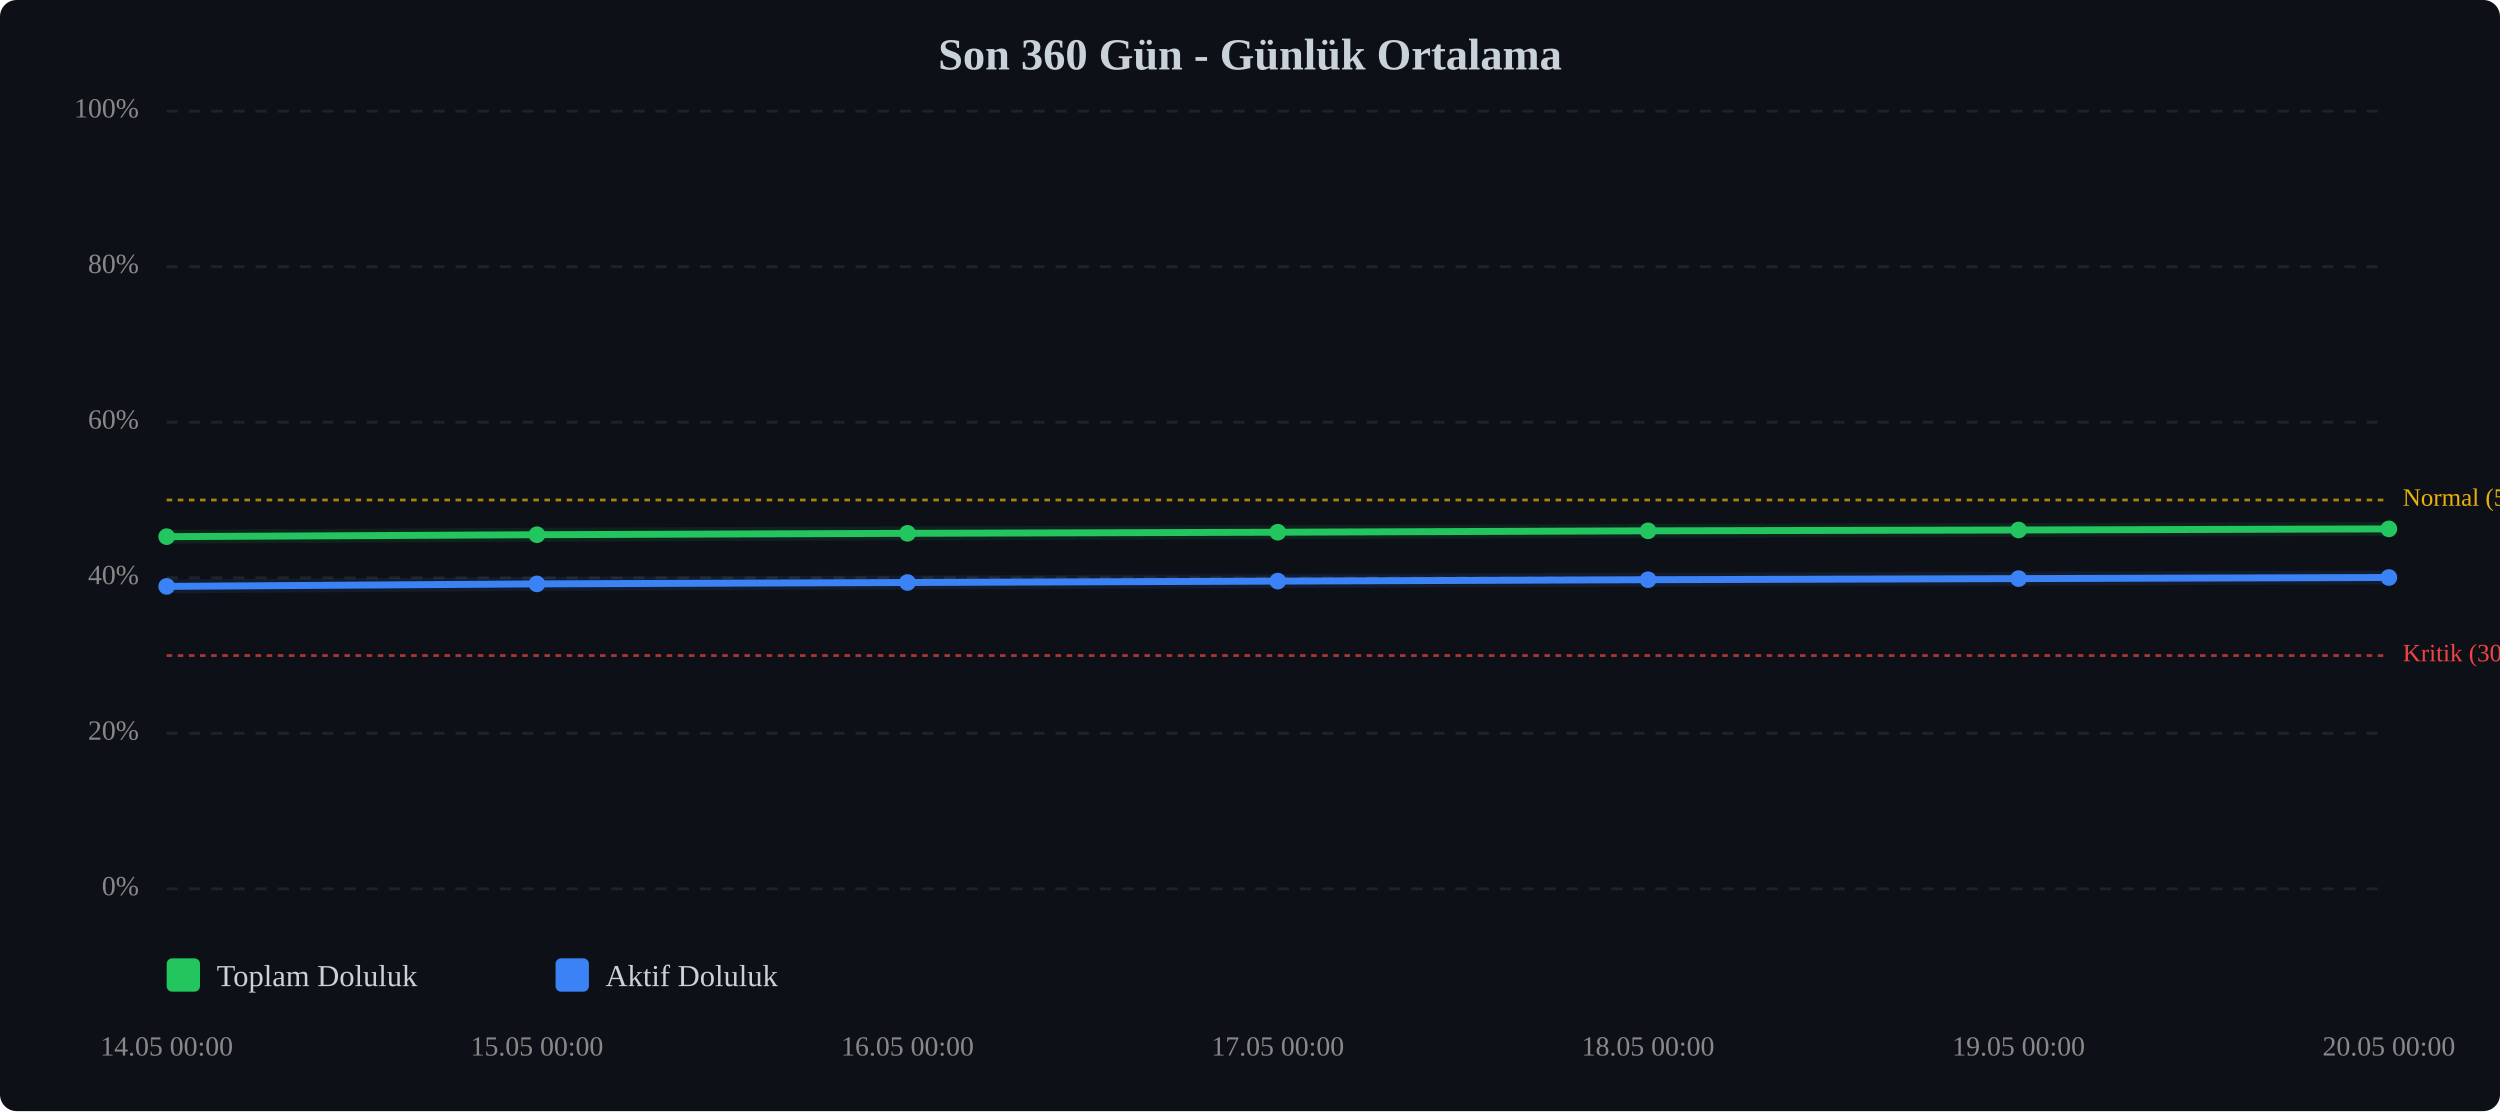
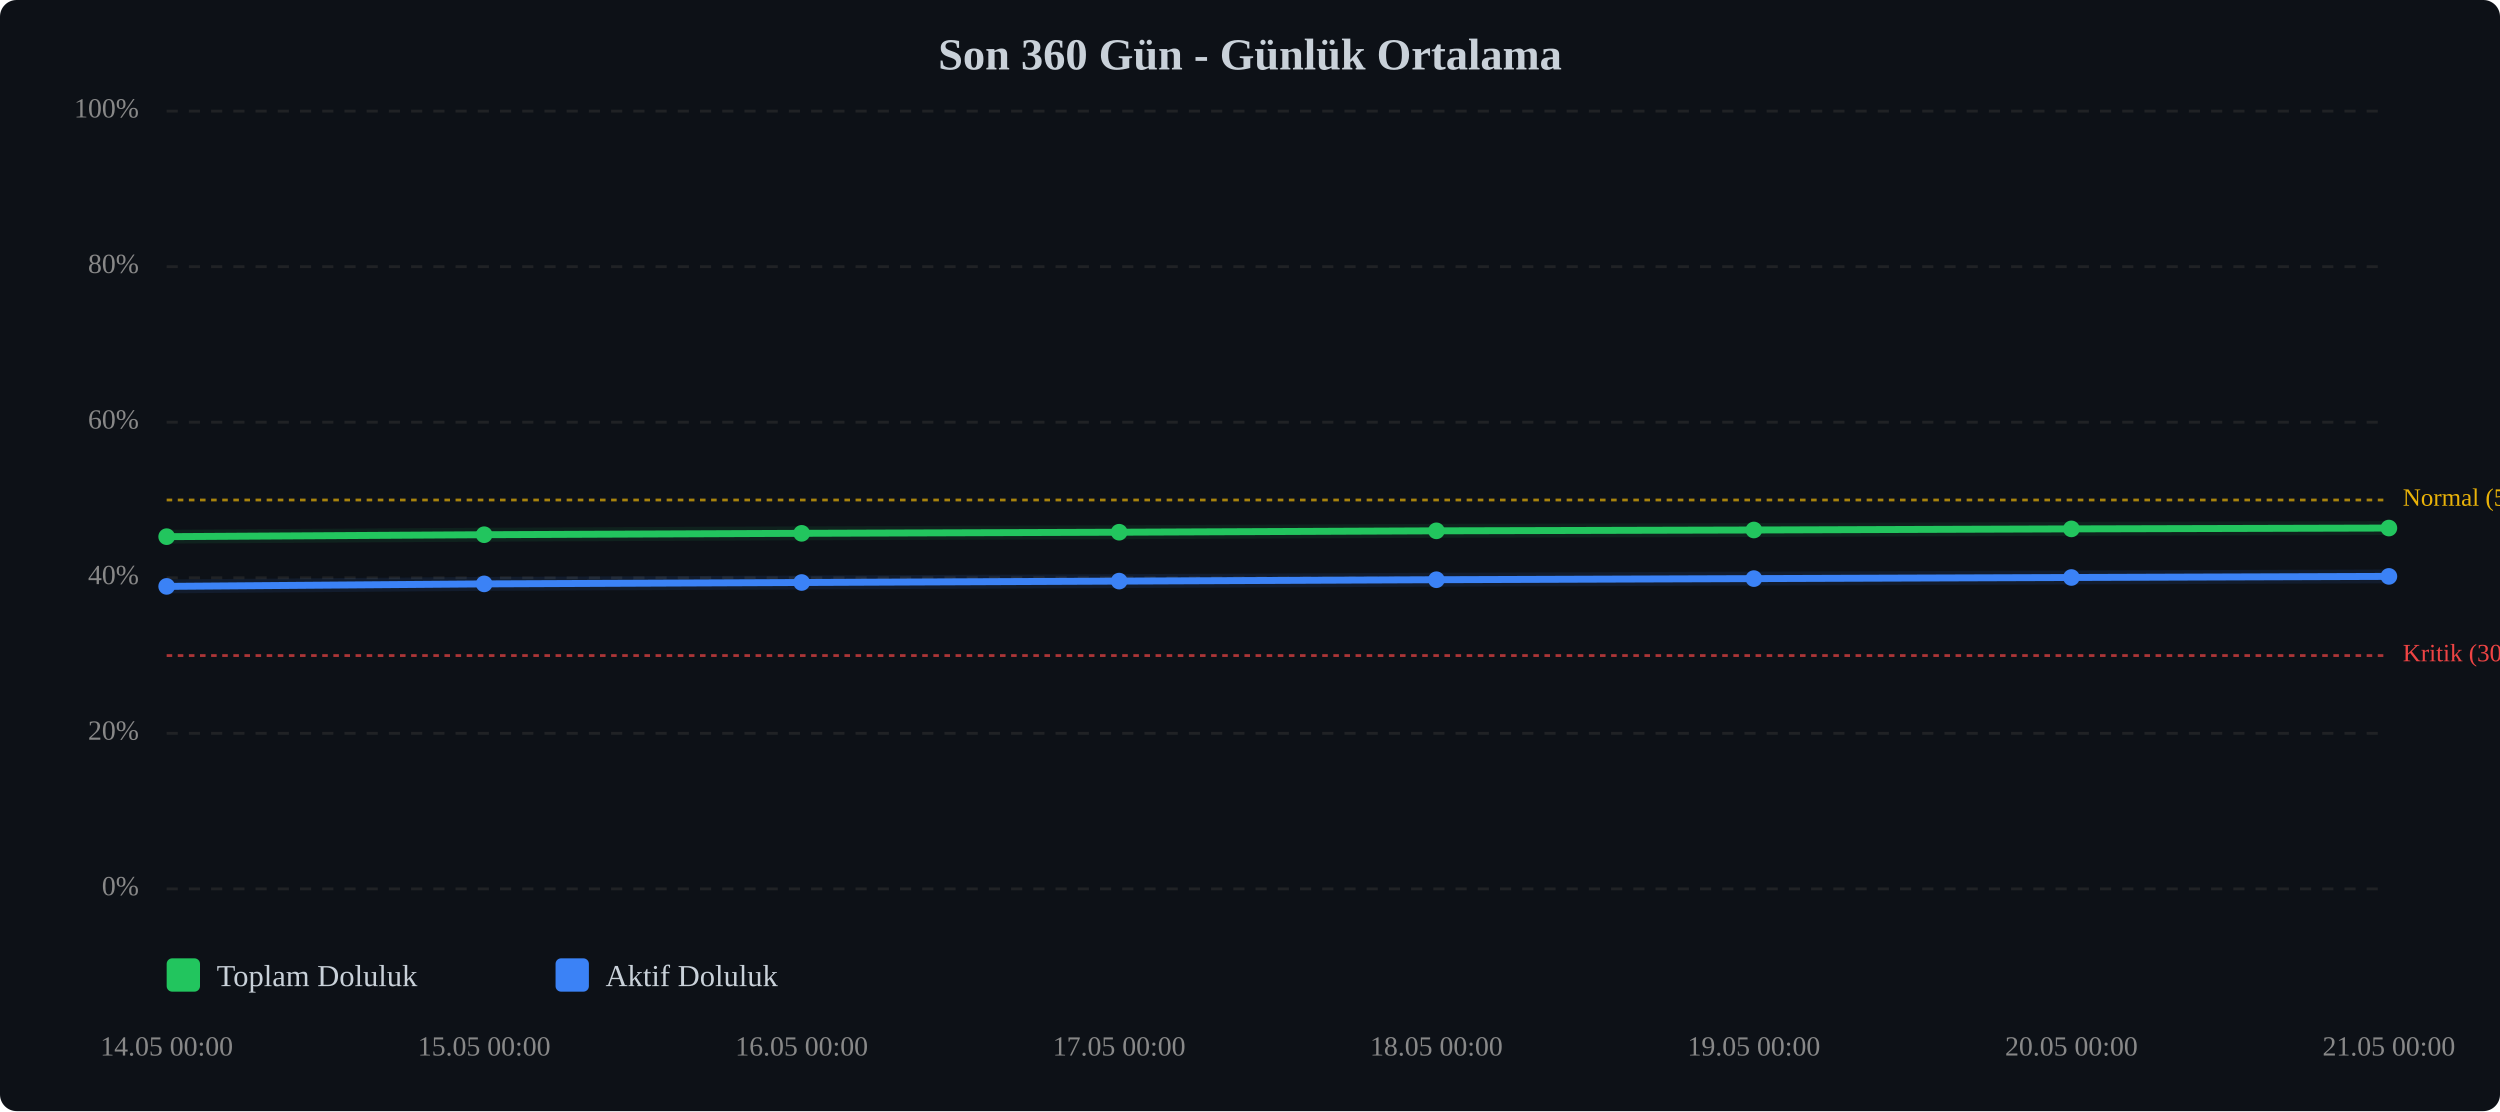
<svg xmlns="http://www.w3.org/2000/svg" viewBox="0 0 900 400" width="100%" style="max-width:900px;">
  <rect width="900" height="400" fill="#0d1117" rx="6" />
  <text x="450.0" y="25" text-anchor="middle" font-size="16" font-weight="bold" fill="#c9d1d9">Son 360 Gün - Günlük Ortalama</text>
  <line x1="60" y1="320.0" x2="860" y2="320.0" stroke="#333" stroke-width="1" stroke-dasharray="4,4" opacity="0.5" />
  <text x="50" y="320.0" text-anchor="end" dominant-baseline="middle" font-size="10" fill="#888">0%</text>
  <line x1="60" y1="264.0" x2="860" y2="264.0" stroke="#333" stroke-width="1" stroke-dasharray="4,4" opacity="0.5" />
  <text x="50" y="264.0" text-anchor="end" dominant-baseline="middle" font-size="10" fill="#888">20%</text>
  <line x1="60" y1="208.0" x2="860" y2="208.0" stroke="#333" stroke-width="1" stroke-dasharray="4,4" opacity="0.5" />
  <text x="50" y="208.0" text-anchor="end" dominant-baseline="middle" font-size="10" fill="#888">40%</text>
  <line x1="60" y1="152.0" x2="860" y2="152.0" stroke="#333" stroke-width="1" stroke-dasharray="4,4" opacity="0.5" />
  <text x="50" y="152.0" text-anchor="end" dominant-baseline="middle" font-size="10" fill="#888">60%</text>
  <line x1="60" y1="96.0" x2="860" y2="96.0" stroke="#333" stroke-width="1" stroke-dasharray="4,4" opacity="0.5" />
  <text x="50" y="96.0" text-anchor="end" dominant-baseline="middle" font-size="10" fill="#888">80%</text>
  <line x1="60" y1="40.0" x2="860" y2="40.0" stroke="#333" stroke-width="1" stroke-dasharray="4,4" opacity="0.5" />
  <text x="50" y="40.0" text-anchor="end" dominant-baseline="middle" font-size="10" fill="#888">100%</text>
  <line x1="60" y1="236.0" x2="860" y2="236.0" stroke="#ef4444" stroke-width="1" stroke-dasharray="2,2" opacity="0.7" />
  <text x="865" y="236.0" dominant-baseline="middle" font-size="9" fill="#ef4444">Kritik (30%)</text>
  <line x1="60" y1="180.0" x2="860" y2="180.0" stroke="#eab308" stroke-width="1" stroke-dasharray="2,2" opacity="0.7" />
  <text x="865" y="180.0" dominant-baseline="middle" font-size="9" fill="#eab308">Normal (50%)</text>
-   <polyline points="60.0,193.2 193.3,192.5 326.7,192.0 460.0,191.6 593.3,191.1 726.7,190.8 860.0,190.4" fill="none" stroke="#22c55e" stroke-width="2.5" stroke-linecap="round" stroke-linejoin="round" />
-   <polyline points="60.0,193.2 193.3,192.5 326.7,192.0 460.0,191.6 593.3,191.1 726.7,190.8 860.0,190.4" fill="none" stroke="#22c55e" stroke-width="5" opacity="0.1" stroke-linecap="round" stroke-linejoin="round" />
-   <polyline points="60.0,211.1 193.3,210.2 326.7,209.7 460.0,209.2 593.3,208.7 726.7,208.3 860.0,207.9" fill="none" stroke="#3b82f6" stroke-width="2.5" stroke-linecap="round" stroke-linejoin="round" />
-   <polyline points="60.0,211.1 193.3,210.2 326.7,209.7 460.0,209.2 593.3,208.7 726.7,208.3 860.0,207.9" fill="none" stroke="#3b82f6" stroke-width="5" opacity="0.1" stroke-linecap="round" stroke-linejoin="round" />
+   <polyline points="60.0,193.2 174.3,192.5 288.6,192.0 402.9,191.6 517.1,191.1 631.4,190.8 745.7,190.4 860.0,190.1" fill="none" stroke="#22c55e" stroke-width="2.5" stroke-linecap="round" stroke-linejoin="round" />
+   <polyline points="60.0,193.2 174.3,192.5 288.6,192.0 402.9,191.6 517.1,191.1 631.4,190.8 745.7,190.4 860.0,190.1" fill="none" stroke="#22c55e" stroke-width="5" opacity="0.1" stroke-linecap="round" stroke-linejoin="round" />
+   <polyline points="60.0,211.1 174.3,210.2 288.6,209.7 402.9,209.2 517.1,208.7 631.4,208.3 745.7,207.9 860.0,207.5" fill="none" stroke="#3b82f6" stroke-width="2.5" stroke-linecap="round" stroke-linejoin="round" />
+   <polyline points="60.0,211.1 174.3,210.2 288.6,209.7 402.9,209.2 517.1,208.7 631.4,208.3 745.7,207.9 860.0,207.5" fill="none" stroke="#3b82f6" stroke-width="5" opacity="0.1" stroke-linecap="round" stroke-linejoin="round" />
  <circle cx="60.0" cy="193.2" r="3" fill="#22c55e" />
-   <circle cx="193.3" cy="192.5" r="3" fill="#22c55e" />
-   <circle cx="326.7" cy="192.0" r="3" fill="#22c55e" />
-   <circle cx="460.0" cy="191.6" r="3" fill="#22c55e" />
-   <circle cx="593.3" cy="191.1" r="3" fill="#22c55e" />
-   <circle cx="726.7" cy="190.8" r="3" fill="#22c55e" />
-   <circle cx="860.0" cy="190.4" r="3" fill="#22c55e" />
+   <circle cx="174.3" cy="192.5" r="3" fill="#22c55e" />
+   <circle cx="288.6" cy="192.0" r="3" fill="#22c55e" />
+   <circle cx="402.9" cy="191.6" r="3" fill="#22c55e" />
+   <circle cx="517.1" cy="191.1" r="3" fill="#22c55e" />
+   <circle cx="631.4" cy="190.8" r="3" fill="#22c55e" />
+   <circle cx="745.7" cy="190.4" r="3" fill="#22c55e" />
+   <circle cx="860.0" cy="190.1" r="3" fill="#22c55e" />
  <circle cx="60.0" cy="211.1" r="3" fill="#3b82f6" />
-   <circle cx="193.3" cy="210.2" r="3" fill="#3b82f6" />
-   <circle cx="326.7" cy="209.7" r="3" fill="#3b82f6" />
-   <circle cx="460.0" cy="209.2" r="3" fill="#3b82f6" />
-   <circle cx="593.3" cy="208.7" r="3" fill="#3b82f6" />
-   <circle cx="726.7" cy="208.3" r="3" fill="#3b82f6" />
-   <circle cx="860.0" cy="207.9" r="3" fill="#3b82f6" />
+   <circle cx="174.3" cy="210.2" r="3" fill="#3b82f6" />
+   <circle cx="288.6" cy="209.7" r="3" fill="#3b82f6" />
+   <circle cx="402.9" cy="209.2" r="3" fill="#3b82f6" />
+   <circle cx="517.1" cy="208.7" r="3" fill="#3b82f6" />
+   <circle cx="631.4" cy="208.3" r="3" fill="#3b82f6" />
+   <circle cx="745.7" cy="207.9" r="3" fill="#3b82f6" />
+   <circle cx="860.0" cy="207.5" r="3" fill="#3b82f6" />
  <text x="60.0" y="380" text-anchor="middle" font-size="10" fill="#888">14.05 00:00</text>
-   <text x="193.3" y="380" text-anchor="middle" font-size="10" fill="#888">15.05 00:00</text>
-   <text x="326.7" y="380" text-anchor="middle" font-size="10" fill="#888">16.05 00:00</text>
-   <text x="460.0" y="380" text-anchor="middle" font-size="10" fill="#888">17.05 00:00</text>
-   <text x="593.3" y="380" text-anchor="middle" font-size="10" fill="#888">18.05 00:00</text>
-   <text x="726.7" y="380" text-anchor="middle" font-size="10" fill="#888">19.05 00:00</text>
-   <text x="860.0" y="380" text-anchor="middle" font-size="10" fill="#888">20.05 00:00</text>
+   <text x="174.3" y="380" text-anchor="middle" font-size="10" fill="#888">15.05 00:00</text>
+   <text x="288.6" y="380" text-anchor="middle" font-size="10" fill="#888">16.05 00:00</text>
+   <text x="402.9" y="380" text-anchor="middle" font-size="10" fill="#888">17.05 00:00</text>
+   <text x="517.1" y="380" text-anchor="middle" font-size="10" fill="#888">18.05 00:00</text>
+   <text x="631.4" y="380" text-anchor="middle" font-size="10" fill="#888">19.05 00:00</text>
+   <text x="745.7" y="380" text-anchor="middle" font-size="10" fill="#888">20.05 00:00</text>
+   <text x="860.0" y="380" text-anchor="middle" font-size="10" fill="#888">21.05 00:00</text>
  <g transform="translate(60, 345)">
    <rect x="0" y="0" width="12" height="12" fill="#22c55e" rx="2" />
    <text x="18" y="10" font-size="11" fill="#c9d1d9">Toplam Doluluk</text>
    <rect x="140" y="0" width="12" height="12" fill="#3b82f6" rx="2" />
    <text x="158" y="10" font-size="11" fill="#c9d1d9">Aktif Doluluk</text>
  </g>
</svg>
